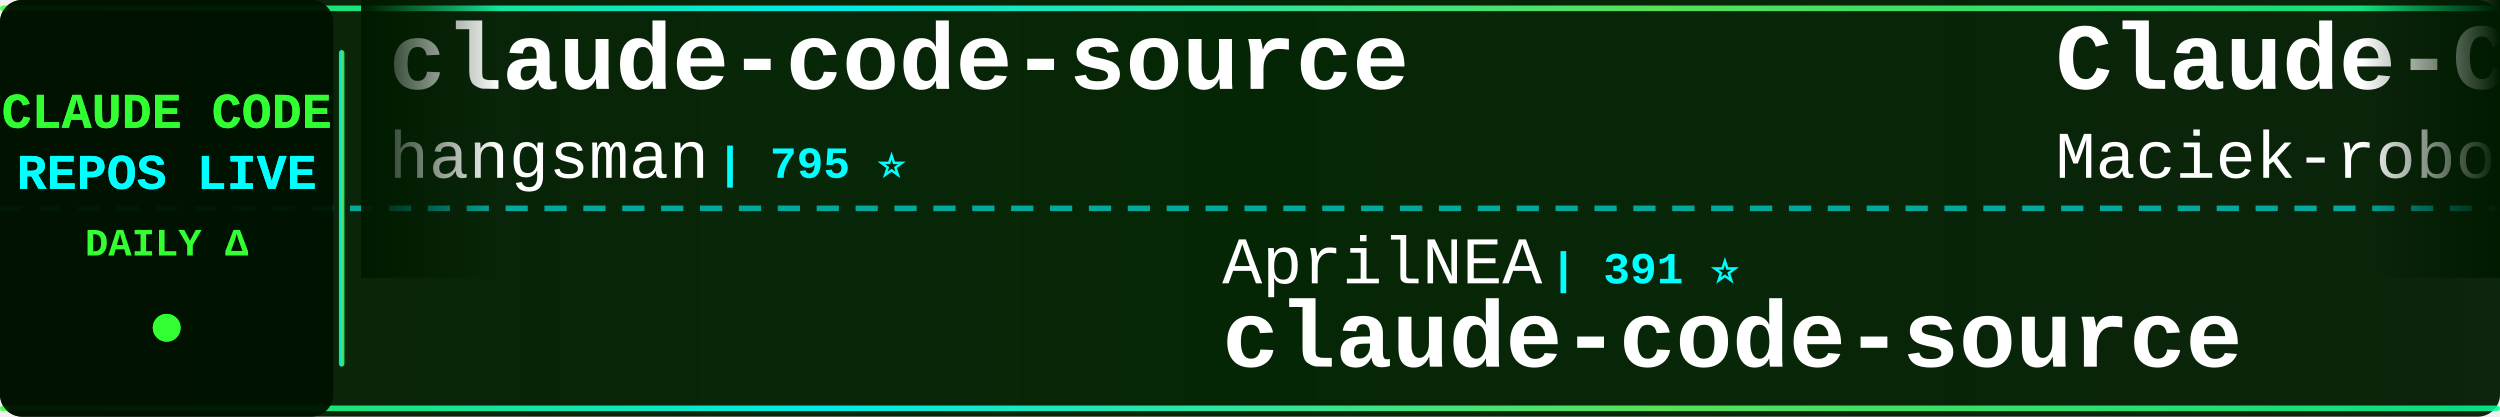
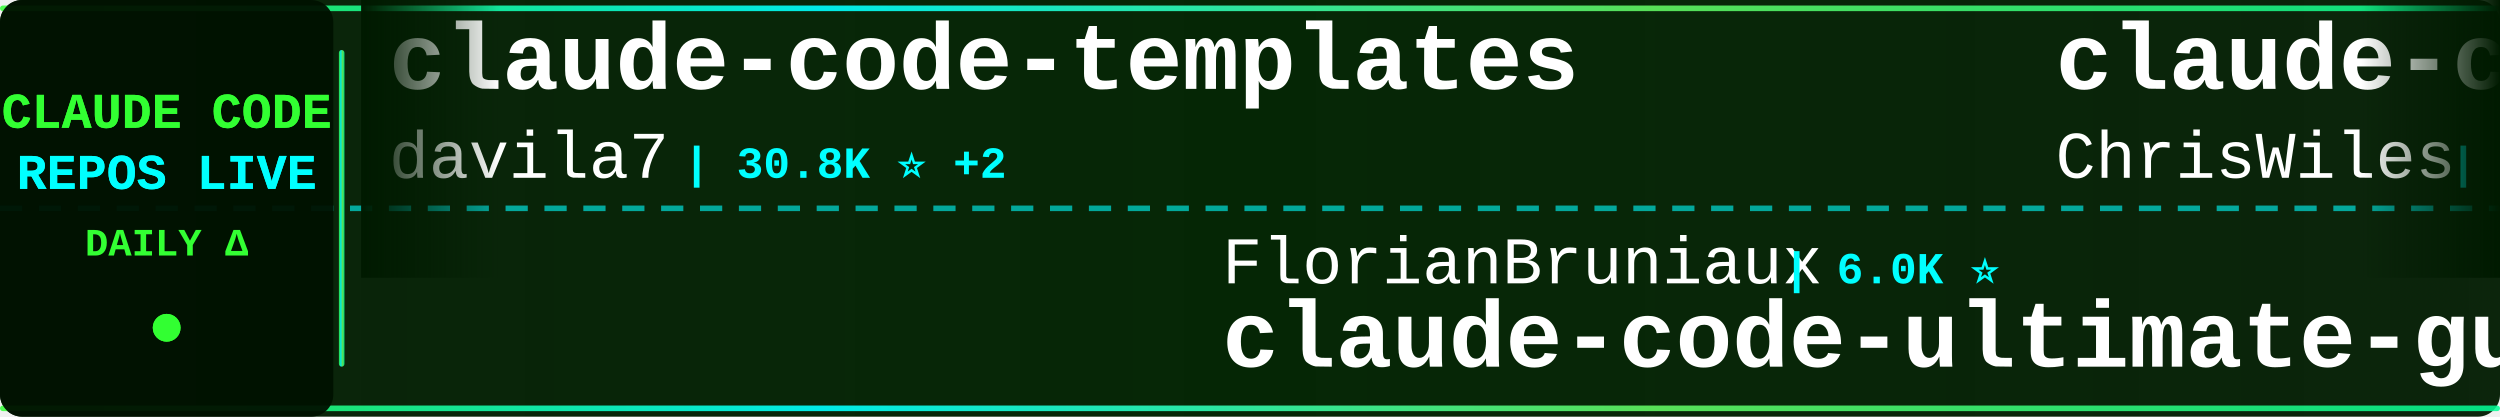
<svg xmlns="http://www.w3.org/2000/svg" width="900" height="150">
  <defs>
    <linearGradient id="tickerBg" x1="0%" y1="0%" x2="100%" y2="0%">
      <stop offset="0%" style="stop-color:#001a00;stop-opacity:0.95" />
      <stop offset="50%" style="stop-color:#002200;stop-opacity:0.98" />
      <stop offset="100%" style="stop-color:#001a00;stop-opacity:0.95" />
    </linearGradient>
    <linearGradient id="borderGrad" x1="0%" y1="0%" x2="100%" y2="0%">
      <stop offset="0%" style="stop-color:#33ff33;stop-opacity:0.85">
        <animate attributeName="stop-opacity" values="0.85;1;0.85" dur="2s" repeatCount="indefinite" />
      </stop>
      <stop offset="33%" style="stop-color:#00ffff;stop-opacity:0.9">
        <animate attributeName="stop-opacity" values="0.9;1;0.9" dur="2.2s" repeatCount="indefinite" />
      </stop>
      <stop offset="66%" style="stop-color:#66ff66;stop-opacity:0.85">
        <animate attributeName="stop-opacity" values="0.85;1;0.85" dur="1.8s" repeatCount="indefinite" />
      </stop>
      <stop offset="100%" style="stop-color:#00ff99;stop-opacity:0.85">
        <animate attributeName="stop-opacity" values="0.85;1;0.85" dur="2s" repeatCount="indefinite" />
      </stop>
    </linearGradient>
    <filter id="textGlow">
      <feGaussianBlur stdDeviation="0.1" result="coloredBlur" />
      <feMerge>
        <feMergeNode in="coloredBlur" />
        <feMergeNode in="SourceGraphic" />
      </feMerge>
    </filter>
    <filter id="metricGlow">
      <feGaussianBlur stdDeviation="0.2" result="coloredBlur" />
      <feMerge>
        <feMergeNode in="coloredBlur" />
        <feMergeNode in="SourceGraphic" />
      </feMerge>
    </filter>
    <linearGradient id="leftFade" x1="0%" y1="0%" x2="100%" y2="0%">
      <stop offset="0%" style="stop-color:#001a00;stop-opacity:1" />
      <stop offset="100%" style="stop-color:#001a00;stop-opacity:0" />
    </linearGradient>
    <linearGradient id="rightFade" x1="0%" y1="0%" x2="100%" y2="0%">
      <stop offset="0%" style="stop-color:#001a00;stop-opacity:0" />
      <stop offset="100%" style="stop-color:#001a00;stop-opacity:1" />
    </linearGradient>
  </defs>
  <rect width="900" height="150" fill="url(#tickerBg)" rx="8" />
  <rect x="0" y="2" width="900" height="2" fill="url(#borderGrad)" rx="1" />
  <rect x="0" y="146" width="900" height="2" fill="url(#borderGrad)" rx="1" />
  <line x1="0" y1="75" x2="900" y2="75" stroke="#00ffff" stroke-width="2" stroke-dasharray="8 6" opacity="0.6" />
  <rect x="0" y="0" width="120" height="150" fill="#001100" opacity="0.95" rx="8" />
  <text x="60" y="46" font-family="'Courier New', monospace" font-size="18" font-weight="bold" fill="#33ff33" text-anchor="middle" filter="url(#textGlow)">
    CLAUDE CODE
  </text>
  <text x="60" y="68" font-family="'Courier New', monospace" font-size="18" font-weight="bold" fill="#00ffff" text-anchor="middle" filter="url(#textGlow)">
    REPOS LIVE
  </text>
  <text x="60" y="92" font-family="'Courier New', monospace" font-size="14" font-weight="bold" fill="#33ff33" text-anchor="middle">
    DAILY Δ
  </text>
  <circle cx="60" cy="118" r="5" fill="#33ff33" filter="url(#metricGlow)">
    <animate attributeName="r" values="4;6;4" dur="1.5s" repeatCount="indefinite" />
    <animate attributeName="opacity" values="0.6;1;0.6" dur="1.5s" repeatCount="indefinite" />
  </circle>
  <rect x="122" y="18" width="2" height="114" fill="url(#borderGrad)" rx="1" />
  <clipPath id="tickerClip">
    <rect x="130" y="0" width="770" height="150" />
  </clipPath>
  <g clip-path="url(#tickerClip)">
    <g id="tickerItems">
      <animateTransform attributeName="transform" attributeType="XML" type="translate" from="0 0" to="-3000 0" dur="54s" repeatCount="indefinite" />
      <g transform="translate(0, 0)">
-         <text x="140" y="32" font-family="'Courier New', monospace" font-size="34" font-weight="bold" fill="#ffffff">claude-code-source</text>
-         <text x="140" y="64" font-family="'Courier New', monospace" font-size="24" font-weight="normal" fill="#ffffff" opacity="1.0">hangsman</text>
-         <text x="258" y="64" font-family="'Courier New', monospace" font-size="16" font-weight="bold" fill="#00ffff"> | 795 ⭐</text>
+         <text x="140" y="32" font-family="'Courier New', monospace" font-size="34" font-weight="bold" fill="#ffffff">claude-code-templates</text>
+         <text x="140" y="64" font-family="'Courier New', monospace" font-size="24" font-weight="normal" fill="#ffffff" opacity="1.0">davila7</text>
+         <text x="246" y="64" font-family="'Courier New', monospace" font-size="16" font-weight="bold" fill="#00ffff"> | 30.8K ⭐ +2</text>
      </g>
      <g transform="translate(300, 0)">
-         <text x="140" y="102" font-family="'Courier New', monospace" font-size="24" font-weight="normal" fill="#ffffff" opacity="1.0">AprilNEA</text>
-         <text x="258" y="102" font-family="'Courier New', monospace" font-size="16" font-weight="bold" fill="#00ffff"> | 391 ⭐</text>
+         <text x="140" y="102" font-family="'Courier New', monospace" font-size="24" font-weight="normal" fill="#ffffff" opacity="1.0">FlorianBruniaux</text>
+         <text x="342" y="102" font-family="'Courier New', monospace" font-size="16" font-weight="bold" fill="#00ffff"> | 6.0K ⭐</text>
+         <text x="140" y="132" font-family="'Courier New', monospace" font-size="34" font-weight="bold" fill="#ffffff">claude-code-ultimate-gui...</text>
+       </g>
+       <g transform="translate(600, 0)">
+         <text x="140" y="32" font-family="'Courier New', monospace" font-size="34" font-weight="bold" fill="#ffffff">claude-code-showcase</text>
+         <text x="140" y="64" font-family="'Courier New', monospace" font-size="24" font-weight="normal" fill="#ffffff" opacity="1.0">ChrisWiles</text>
+         <text x="282" y="64" font-family="'Courier New', monospace" font-size="16" font-weight="bold" fill="#00ffff"> | 6.1K ⭐</text>
+       </g>
+       <g transform="translate(900, 0)">
+         <text x="140" y="102" font-family="'Courier New', monospace" font-size="24" font-weight="normal" fill="#ffffff" opacity="1.0">repowise-dev</text>
+         <text x="306" y="102" font-family="'Courier New', monospace" font-size="16" font-weight="bold" fill="#00ffff"> | 1.2K ⭐</text>
+         <text x="140" y="132" font-family="'Courier New', monospace" font-size="34" font-weight="bold" fill="#ffffff">claude-code-prompts</text>
+       </g>
+       <g transform="translate(1200, 0)">
+         <text x="140" y="32" font-family="'Courier New', monospace" font-size="34" font-weight="bold" fill="#ffffff">Dive-into-Claude-Code</text>
+         <text x="140" y="64" font-family="'Courier New', monospace" font-size="24" font-weight="normal" fill="#ffffff" opacity="1.0">VILA-Lab</text>
+         <text x="258" y="64" font-family="'Courier New', monospace" font-size="16" font-weight="bold" fill="#00ffff"> | 2.1K ⭐</text>
+       </g>
+       <g transform="translate(1500, 0)">
+         <text x="140" y="102" font-family="'Courier New', monospace" font-size="24" font-weight="normal" fill="#ffffff" opacity="1.0">JrCx7scC</text>
+         <text x="258" y="102" font-family="'Courier New', monospace" font-size="16" font-weight="bold" fill="#00ffff"> | 376 ⭐</text>
        <text x="140" y="132" font-family="'Courier New', monospace" font-size="34" font-weight="bold" fill="#ffffff">claude-code-source</text>
      </g>
-       <g transform="translate(600, 0)">
-         <text x="140" y="32" font-family="'Courier New', monospace" font-size="34" font-weight="bold" fill="#ffffff">Claude-Code-Usage-Monito...</text>
-         <text x="140" y="64" font-family="'Courier New', monospace" font-size="24" font-weight="normal" fill="#ffffff" opacity="1.0">Maciek-roboblog</text>
-         <text x="342" y="64" font-family="'Courier New', monospace" font-size="16" font-weight="bold" fill="#00ffff"> | 8.7K ⭐ +1</text>
-       </g>
-       <g transform="translate(900, 0)">
-         <text x="140" y="102" font-family="'Courier New', monospace" font-size="24" font-weight="normal" fill="#ffffff" opacity="1.0">ChinaSiro</text>
-         <text x="270" y="102" font-family="'Courier New', monospace" font-size="16" font-weight="bold" fill="#00ffff"> | 9.7K ⭐ -1</text>
-         <text x="140" y="132" font-family="'Courier New', monospace" font-size="34" font-weight="bold" fill="#ffffff">claude-code-sourcemap</text>
-       </g>
-       <g transform="translate(1200, 0)">
-         <text x="140" y="32" font-family="'Courier New', monospace" font-size="34" font-weight="bold" fill="#ffffff">claude-code-tips</text>
-         <text x="140" y="64" font-family="'Courier New', monospace" font-size="24" font-weight="normal" fill="#ffffff" opacity="1.0">ykdojo</text>
-         <text x="234" y="64" font-family="'Courier New', monospace" font-size="16" font-weight="bold" fill="#00ffff"> | 10.1K ⭐ +2</text>
-       </g>
-       <g transform="translate(1500, 0)">
-         <text x="140" y="102" font-family="'Courier New', monospace" font-size="24" font-weight="normal" fill="#ffffff" opacity="1.0">lintsinghua</text>
-         <text x="294" y="102" font-family="'Courier New', monospace" font-size="16" font-weight="bold" fill="#00ffff"> | 4.3K ⭐ +2</text>
-         <text x="140" y="132" font-family="'Courier New', monospace" font-size="34" font-weight="bold" fill="#ffffff">claude-code-book</text>
-       </g>
      <g transform="translate(1800, 0)">
-         <text x="140" y="32" font-family="'Courier New', monospace" font-size="34" font-weight="bold" fill="#ffffff">claude-code-from-source</text>
-         <text x="140" y="64" font-family="'Courier New', monospace" font-size="24" font-weight="normal" fill="#ffffff" opacity="1.0">alejandrobalderas</text>
-         <text x="366" y="64" font-family="'Courier New', monospace" font-size="16" font-weight="bold" fill="#00ffff"> | 2.8K ⭐ +7</text>
+         <text x="140" y="32" font-family="'Courier New', monospace" font-size="34" font-weight="bold" fill="#ffffff">collection-claude-code-s...</text>
+         <text x="140" y="64" font-family="'Courier New', monospace" font-size="24" font-weight="normal" fill="#ffffff" opacity="1.0">chauncygu</text>
+         <text x="270" y="64" font-family="'Courier New', monospace" font-size="16" font-weight="bold" fill="#00ffff"> | 2.8K ⭐</text>
      </g>
      <g transform="translate(2100, 0)">
-         <text x="140" y="102" font-family="'Courier New', monospace" font-size="24" font-weight="normal" fill="#ffffff" opacity="1.0">rohitg00</text>
-         <text x="258" y="102" font-family="'Courier New', monospace" font-size="16" font-weight="bold" fill="#00ffff"> | 2.6K ⭐ +1</text>
-         <text x="140" y="132" font-family="'Courier New', monospace" font-size="34" font-weight="bold" fill="#ffffff">awesome-claude-code-tool...</text>
+         <text x="140" y="102" font-family="'Courier New', monospace" font-size="24" font-weight="normal" fill="#ffffff" opacity="1.0">zebbern</text>
+         <text x="246" y="102" font-family="'Courier New', monospace" font-size="16" font-weight="bold" fill="#00ffff"> | 4.6K ⭐ -2</text>
+         <text x="140" y="132" font-family="'Courier New', monospace" font-size="34" font-weight="bold" fill="#ffffff">claude-code-guide</text>
      </g>
      <g transform="translate(2400, 0)">
-         <text x="140" y="32" font-family="'Courier New', monospace" font-size="34" font-weight="bold" fill="#ffffff">claude-code-engineering</text>
-         <text x="140" y="64" font-family="'Courier New', monospace" font-size="24" font-weight="normal" fill="#ffffff" opacity="1.0">huangjia2019</text>
-         <text x="306" y="64" font-family="'Courier New', monospace" font-size="16" font-weight="bold" fill="#00ffff"> | 1.1K ⭐ +2</text>
+         <text x="140" y="32" font-family="'Courier New', monospace" font-size="34" font-weight="bold" fill="#ffffff">claude_codex_bridge</text>
+         <text x="140" y="64" font-family="'Courier New', monospace" font-size="24" font-weight="normal" fill="#ffffff" opacity="1.0">SeemSeam</text>
+         <text x="258" y="64" font-family="'Courier New', monospace" font-size="16" font-weight="bold" fill="#00ffff"> | 3.5K ⭐ -1</text>
      </g>
      <g transform="translate(2700, 0)">
-         <text x="140" y="102" font-family="'Courier New', monospace" font-size="24" font-weight="normal" fill="#ffffff" opacity="1.0">darcyegb</text>
-         <text x="258" y="102" font-family="'Courier New', monospace" font-size="16" font-weight="bold" fill="#00ffff"> | 765 ⭐</text>
-         <text x="140" y="132" font-family="'Courier New', monospace" font-size="34" font-weight="bold" fill="#ffffff">ClaudeCodeAgents</text>
+         <text x="140" y="102" font-family="'Courier New', monospace" font-size="24" font-weight="normal" fill="#ffffff" opacity="1.0">hangsman</text>
+         <text x="258" y="102" font-family="'Courier New', monospace" font-size="16" font-weight="bold" fill="#00ffff"> | 795 ⭐</text>
+         <text x="140" y="132" font-family="'Courier New', monospace" font-size="34" font-weight="bold" fill="#ffffff">claude-code-source</text>
      </g>
      <g transform="translate(3000, 0)">
-         <text x="140" y="32" font-family="'Courier New', monospace" font-size="34" font-weight="bold" fill="#ffffff">claude-code-source</text>
-         <text x="140" y="64" font-family="'Courier New', monospace" font-size="24" font-weight="normal" fill="#ffffff" opacity="1.0">hangsman</text>
-         <text x="258" y="64" font-family="'Courier New', monospace" font-size="16" font-weight="bold" fill="#00ffff"> | 795 ⭐</text>
+         <text x="140" y="32" font-family="'Courier New', monospace" font-size="34" font-weight="bold" fill="#ffffff">claude-code-templates</text>
+         <text x="140" y="64" font-family="'Courier New', monospace" font-size="24" font-weight="normal" fill="#ffffff" opacity="1.0">davila7</text>
+         <text x="246" y="64" font-family="'Courier New', monospace" font-size="16" font-weight="bold" fill="#00ffff"> | 30.8K ⭐ +2</text>
      </g>
      <g transform="translate(3300, 0)">
-         <text x="140" y="102" font-family="'Courier New', monospace" font-size="24" font-weight="normal" fill="#ffffff" opacity="1.0">AprilNEA</text>
-         <text x="258" y="102" font-family="'Courier New', monospace" font-size="16" font-weight="bold" fill="#00ffff"> | 391 ⭐</text>
-         <text x="140" y="132" font-family="'Courier New', monospace" font-size="34" font-weight="bold" fill="#ffffff">claude-code-source</text>
+         <text x="140" y="102" font-family="'Courier New', monospace" font-size="24" font-weight="normal" fill="#ffffff" opacity="1.0">FlorianBruniaux</text>
+         <text x="342" y="102" font-family="'Courier New', monospace" font-size="16" font-weight="bold" fill="#00ffff"> | 6.0K ⭐</text>
+         <text x="140" y="132" font-family="'Courier New', monospace" font-size="34" font-weight="bold" fill="#ffffff">claude-code-ultimate-gui...</text>
      </g>
      <g transform="translate(3600, 0)">
-         <text x="140" y="32" font-family="'Courier New', monospace" font-size="34" font-weight="bold" fill="#ffffff">Claude-Code-Usage-Monito...</text>
-         <text x="140" y="64" font-family="'Courier New', monospace" font-size="24" font-weight="normal" fill="#ffffff" opacity="1.0">Maciek-roboblog</text>
-         <text x="342" y="64" font-family="'Courier New', monospace" font-size="16" font-weight="bold" fill="#00ffff"> | 8.7K ⭐ +1</text>
+         <text x="140" y="32" font-family="'Courier New', monospace" font-size="34" font-weight="bold" fill="#ffffff">claude-code-showcase</text>
+         <text x="140" y="64" font-family="'Courier New', monospace" font-size="24" font-weight="normal" fill="#ffffff" opacity="1.0">ChrisWiles</text>
+         <text x="282" y="64" font-family="'Courier New', monospace" font-size="16" font-weight="bold" fill="#00ffff"> | 6.1K ⭐</text>
      </g>
      <g transform="translate(3900, 0)">
-         <text x="140" y="102" font-family="'Courier New', monospace" font-size="24" font-weight="normal" fill="#ffffff" opacity="1.0">ChinaSiro</text>
-         <text x="270" y="102" font-family="'Courier New', monospace" font-size="16" font-weight="bold" fill="#00ffff"> | 9.7K ⭐ -1</text>
-         <text x="140" y="132" font-family="'Courier New', monospace" font-size="34" font-weight="bold" fill="#ffffff">claude-code-sourcemap</text>
+         <text x="140" y="102" font-family="'Courier New', monospace" font-size="24" font-weight="normal" fill="#ffffff" opacity="1.0">repowise-dev</text>
+         <text x="306" y="102" font-family="'Courier New', monospace" font-size="16" font-weight="bold" fill="#00ffff"> | 1.2K ⭐</text>
+         <text x="140" y="132" font-family="'Courier New', monospace" font-size="34" font-weight="bold" fill="#ffffff">claude-code-prompts</text>
      </g>
    </g>
  </g>
  <rect x="130" y="0" width="50" height="100" fill="url(#leftFade)" />
  <rect x="850" y="0" width="50" height="100" fill="url(#rightFade)" />
</svg>
